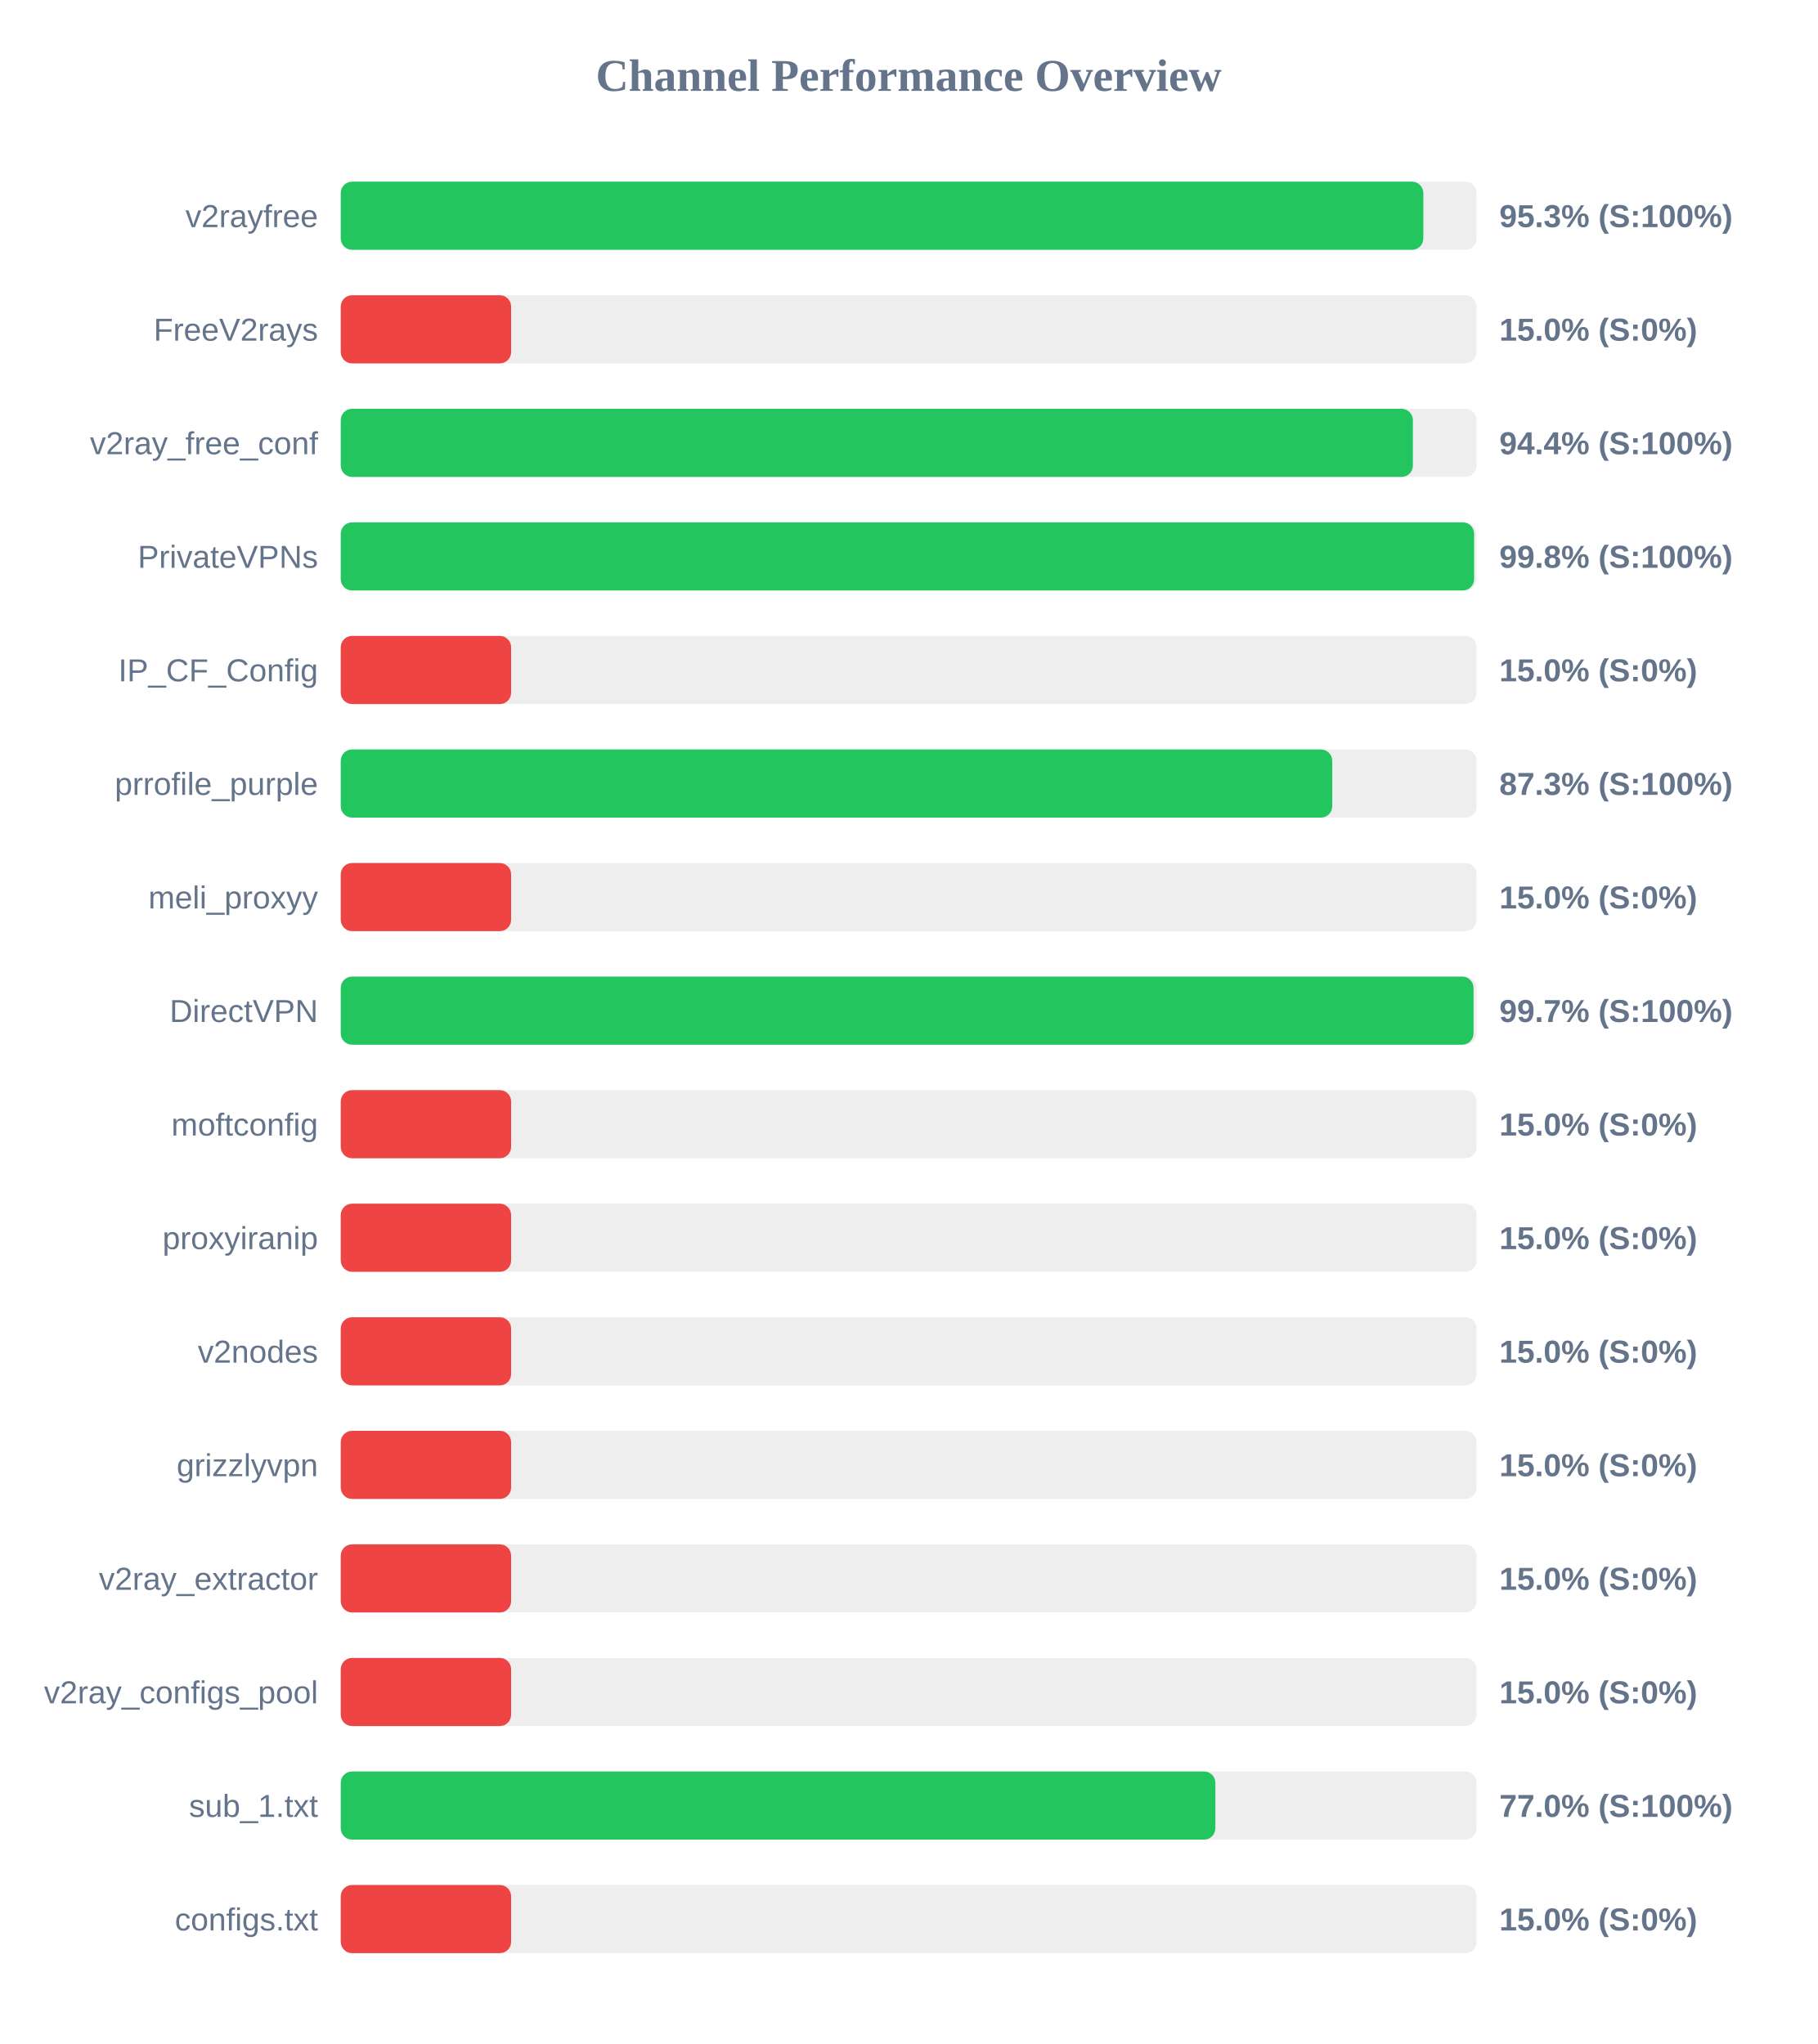
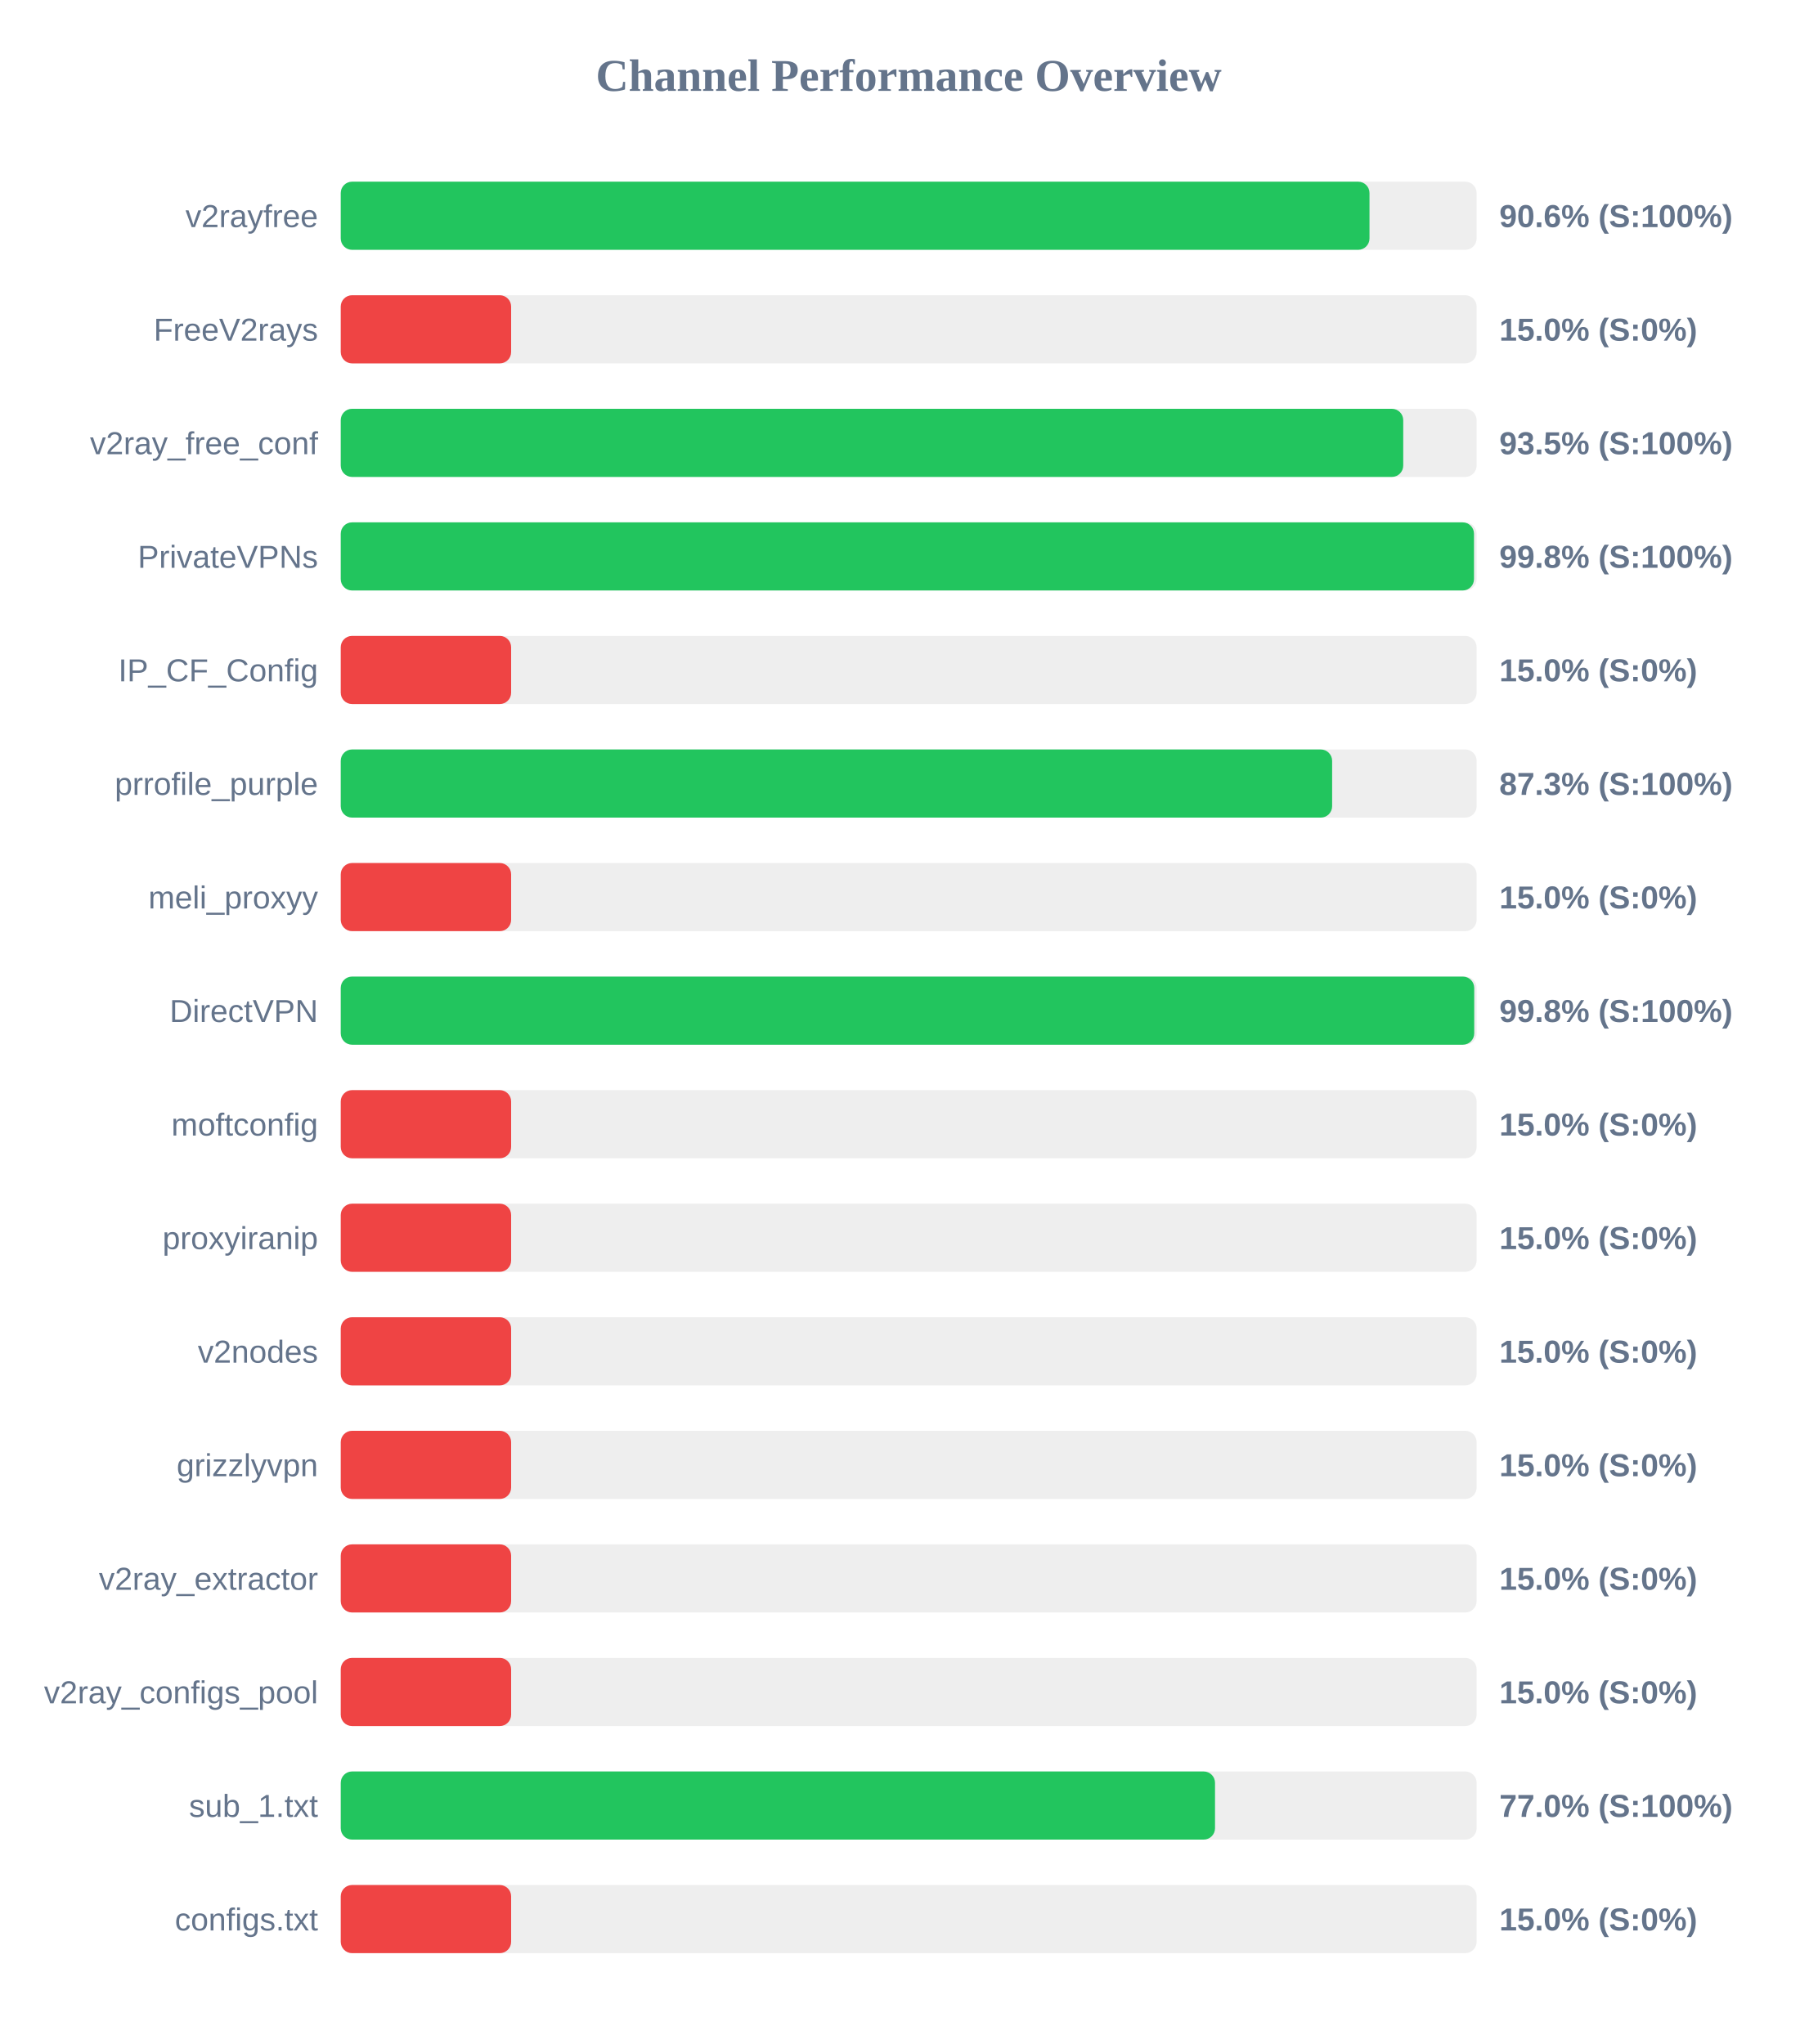
<svg xmlns="http://www.w3.org/2000/svg" width="800" height="900" version="1.1">
  <style>
        .row { font: 14px Arial; fill: #64748b; }
        .score { font: bold 14px Arial; fill: #64748b; }
    </style>
  <text x="400" y="40" text-anchor="middle" font-size="20px" font-weight="bold" fill="#64748b">Channel Performance Overview</text>
  <rect x="150" y="80" width="500" height="30" fill="#eee" rx="5" />
-   <rect x="150" y="80" width="476.55" height="30" fill="#22c55e" rx="5" />
+   <rect x="150" y="80" width="452.85" height="30" fill="#22c55e" rx="5" />
  <text x="140" y="100" text-anchor="end" class="row">v2rayfree</text>
-   <text x="660" y="100" text-anchor="start" class="score">95.3% (S:100%)</text>
+   <text x="660" y="100" text-anchor="start" class="score">90.6% (S:100%)</text>
  <rect x="150" y="130" width="500" height="30" fill="#eee" rx="5" />
  <rect x="150" y="130" width="75.0" height="30" fill="#ef4444" rx="5" />
  <text x="140" y="150" text-anchor="end" class="row">FreeV2rays</text>
  <text x="660" y="150" text-anchor="start" class="score">15.0% (S:0%)</text>
  <rect x="150" y="180" width="500" height="30" fill="#eee" rx="5" />
-   <rect x="150" y="180" width="471.95" height="30" fill="#22c55e" rx="5" />
+   <rect x="150" y="180" width="467.7" height="30" fill="#22c55e" rx="5" />
  <text x="140" y="200" text-anchor="end" class="row">v2ray_free_conf</text>
-   <text x="660" y="200" text-anchor="start" class="score">94.4% (S:100%)</text>
+   <text x="660" y="200" text-anchor="start" class="score">93.5% (S:100%)</text>
  <rect x="150" y="230" width="500" height="30" fill="#eee" rx="5" />
-   <rect x="150" y="230" width="498.9" height="30" fill="#22c55e" rx="5" />
+   <rect x="150" y="230" width="498.85" height="30" fill="#22c55e" rx="5" />
  <text x="140" y="250" text-anchor="end" class="row">PrivateVPNs</text>
  <text x="660" y="250" text-anchor="start" class="score">99.8% (S:100%)</text>
  <rect x="150" y="280" width="500" height="30" fill="#eee" rx="5" />
  <rect x="150" y="280" width="75.0" height="30" fill="#ef4444" rx="5" />
  <text x="140" y="300" text-anchor="end" class="row">IP_CF_Config</text>
  <text x="660" y="300" text-anchor="start" class="score">15.0% (S:0%)</text>
  <rect x="150" y="330" width="500" height="30" fill="#eee" rx="5" />
-   <rect x="150" y="330" width="436.45" height="30" fill="#22c55e" rx="5" />
+   <rect x="150" y="330" width="436.4" height="30" fill="#22c55e" rx="5" />
  <text x="140" y="350" text-anchor="end" class="row">prrofile_purple</text>
  <text x="660" y="350" text-anchor="start" class="score">87.3% (S:100%)</text>
  <rect x="150" y="380" width="500" height="30" fill="#eee" rx="5" />
  <rect x="150" y="380" width="75.0" height="30" fill="#ef4444" rx="5" />
  <text x="140" y="400" text-anchor="end" class="row">meli_proxyy</text>
  <text x="660" y="400" text-anchor="start" class="score">15.0% (S:0%)</text>
  <rect x="150" y="430" width="500" height="30" fill="#eee" rx="5" />
-   <rect x="150" y="430" width="498.65" height="30" fill="#22c55e" rx="5" />
+   <rect x="150" y="430" width="498.95" height="30" fill="#22c55e" rx="5" />
  <text x="140" y="450" text-anchor="end" class="row">DirectVPN</text>
-   <text x="660" y="450" text-anchor="start" class="score">99.7% (S:100%)</text>
+   <text x="660" y="450" text-anchor="start" class="score">99.8% (S:100%)</text>
  <rect x="150" y="480" width="500" height="30" fill="#eee" rx="5" />
  <rect x="150" y="480" width="75.0" height="30" fill="#ef4444" rx="5" />
  <text x="140" y="500" text-anchor="end" class="row">moftconfig</text>
  <text x="660" y="500" text-anchor="start" class="score">15.0% (S:0%)</text>
  <rect x="150" y="530" width="500" height="30" fill="#eee" rx="5" />
  <rect x="150" y="530" width="75.0" height="30" fill="#ef4444" rx="5" />
  <text x="140" y="550" text-anchor="end" class="row">proxyiranip</text>
  <text x="660" y="550" text-anchor="start" class="score">15.0% (S:0%)</text>
  <rect x="150" y="580" width="500" height="30" fill="#eee" rx="5" />
  <rect x="150" y="580" width="75.0" height="30" fill="#ef4444" rx="5" />
  <text x="140" y="600" text-anchor="end" class="row">v2nodes</text>
  <text x="660" y="600" text-anchor="start" class="score">15.0% (S:0%)</text>
  <rect x="150" y="630" width="500" height="30" fill="#eee" rx="5" />
  <rect x="150" y="630" width="75.0" height="30" fill="#ef4444" rx="5" />
  <text x="140" y="650" text-anchor="end" class="row">grizzlyvpn</text>
  <text x="660" y="650" text-anchor="start" class="score">15.0% (S:0%)</text>
  <rect x="150" y="680" width="500" height="30" fill="#eee" rx="5" />
  <rect x="150" y="680" width="75.0" height="30" fill="#ef4444" rx="5" />
  <text x="140" y="700" text-anchor="end" class="row">v2ray_extractor</text>
  <text x="660" y="700" text-anchor="start" class="score">15.0% (S:0%)</text>
  <rect x="150" y="730" width="500" height="30" fill="#eee" rx="5" />
  <rect x="150" y="730" width="75.0" height="30" fill="#ef4444" rx="5" />
  <text x="140" y="750" text-anchor="end" class="row">v2ray_configs_pool</text>
  <text x="660" y="750" text-anchor="start" class="score">15.0% (S:0%)</text>
  <rect x="150" y="780" width="500" height="30" fill="#eee" rx="5" />
-   <rect x="150" y="780" width="385.0" height="30" fill="#22c55e" rx="5" />
+   <rect x="150" y="780" width="384.85" height="30" fill="#22c55e" rx="5" />
  <text x="140" y="800" text-anchor="end" class="row">sub_1.txt</text>
  <text x="660" y="800" text-anchor="start" class="score">77.0% (S:100%)</text>
  <rect x="150" y="830" width="500" height="30" fill="#eee" rx="5" />
  <rect x="150" y="830" width="75.0" height="30" fill="#ef4444" rx="5" />
  <text x="140" y="850" text-anchor="end" class="row">configs.txt</text>
  <text x="660" y="850" text-anchor="start" class="score">15.0% (S:0%)</text>
</svg>
